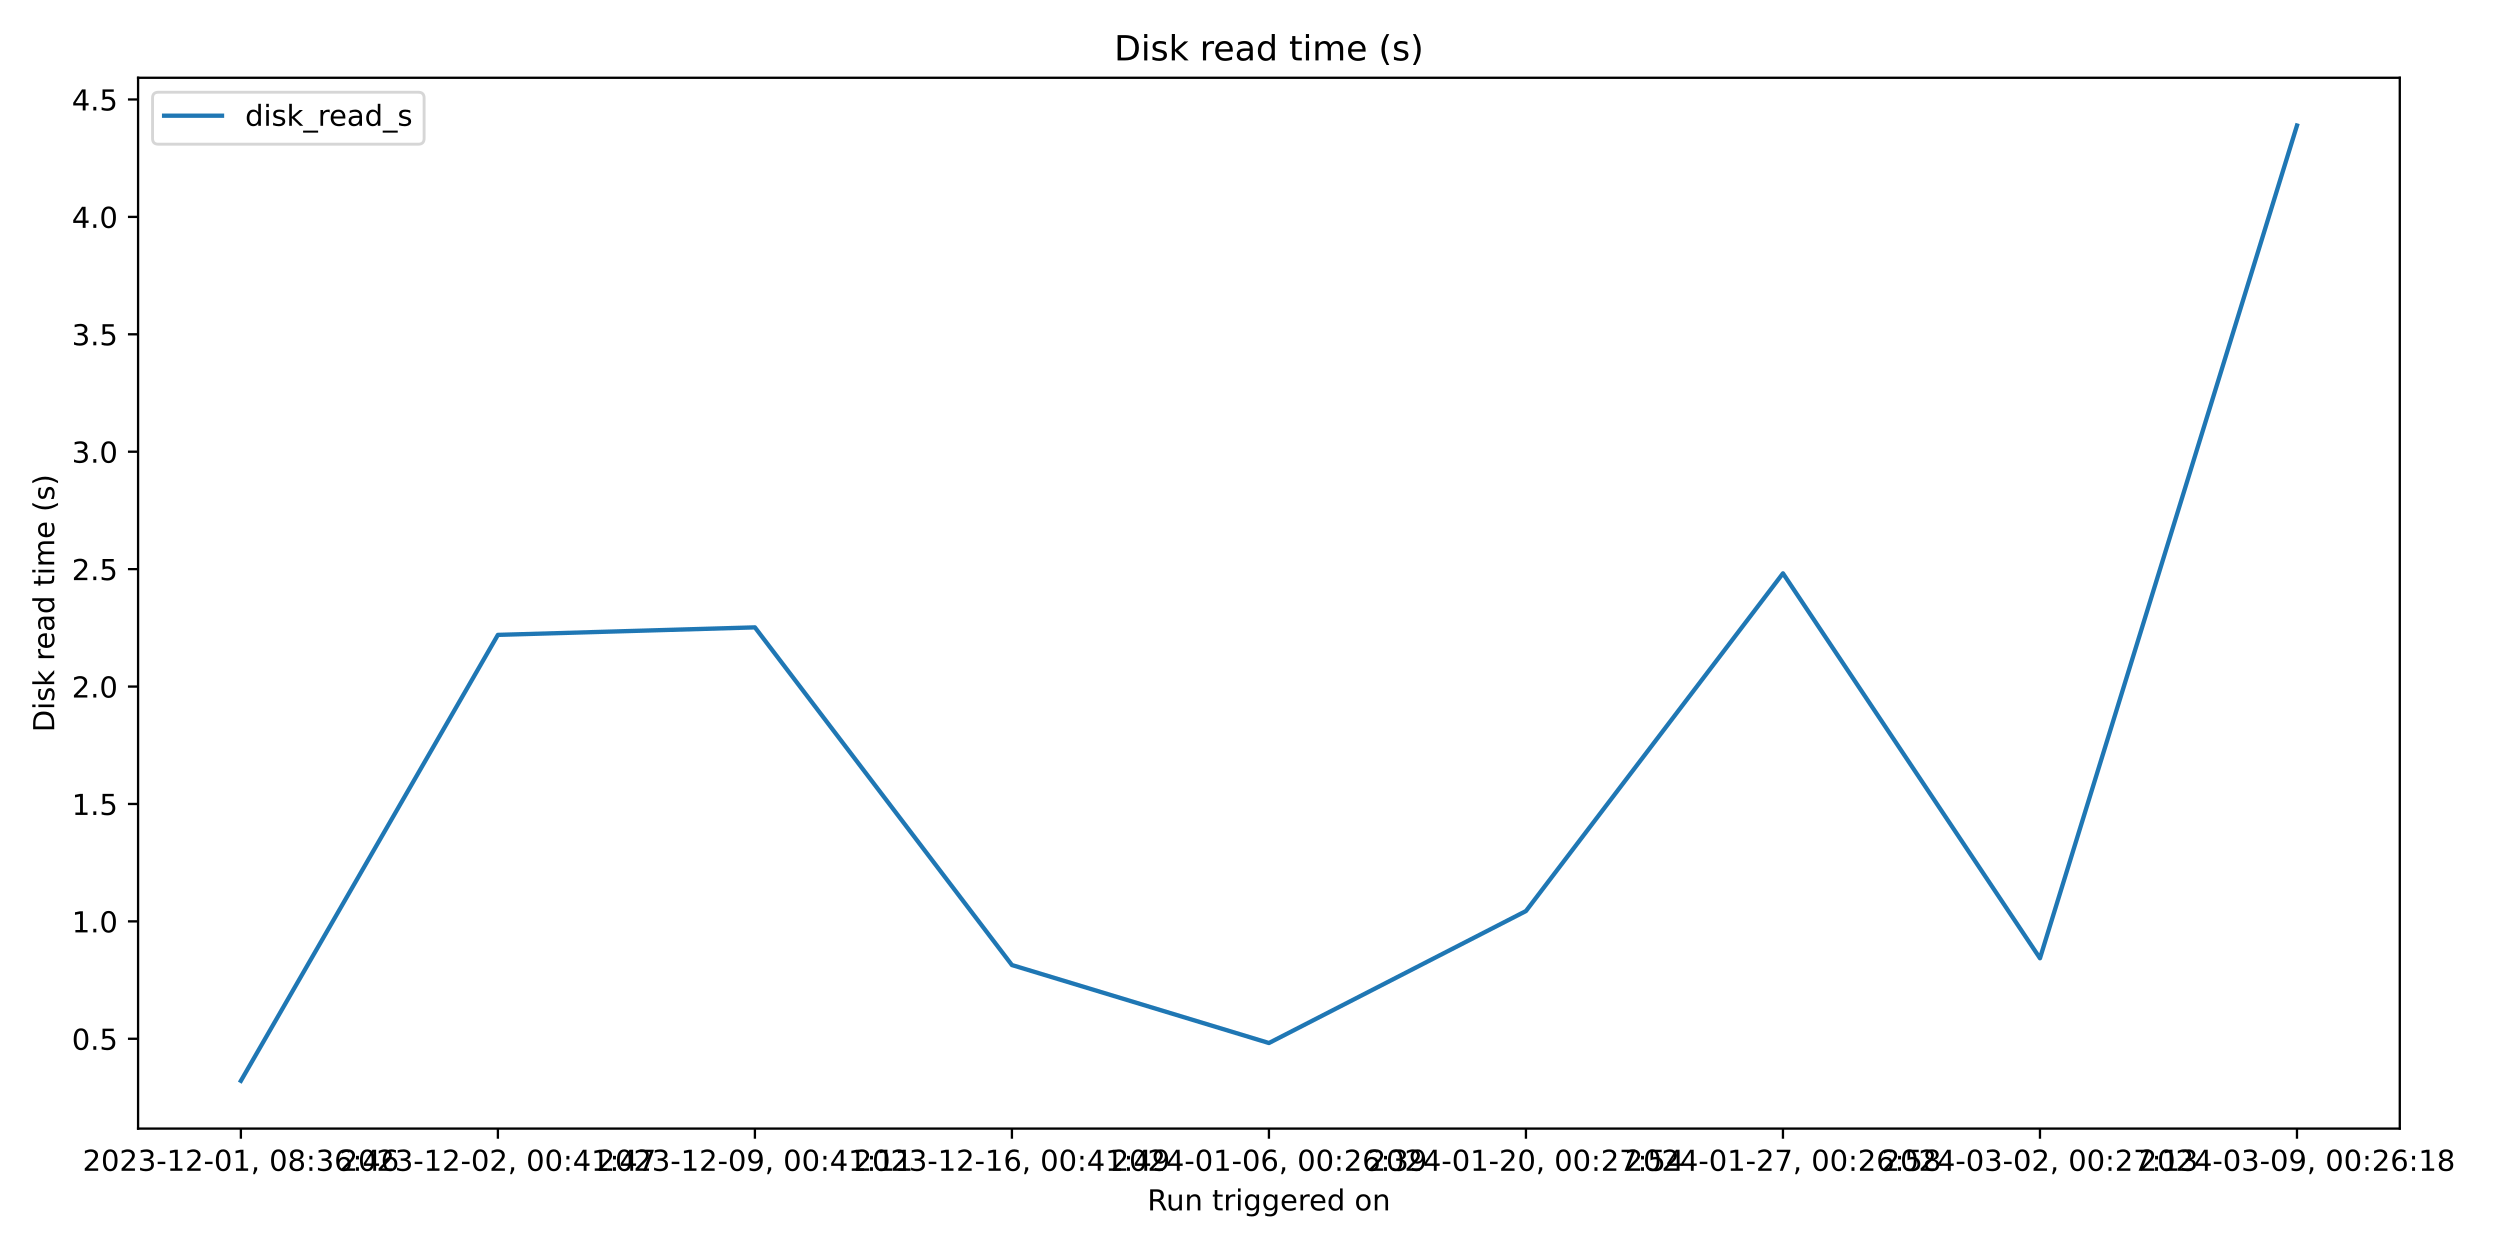
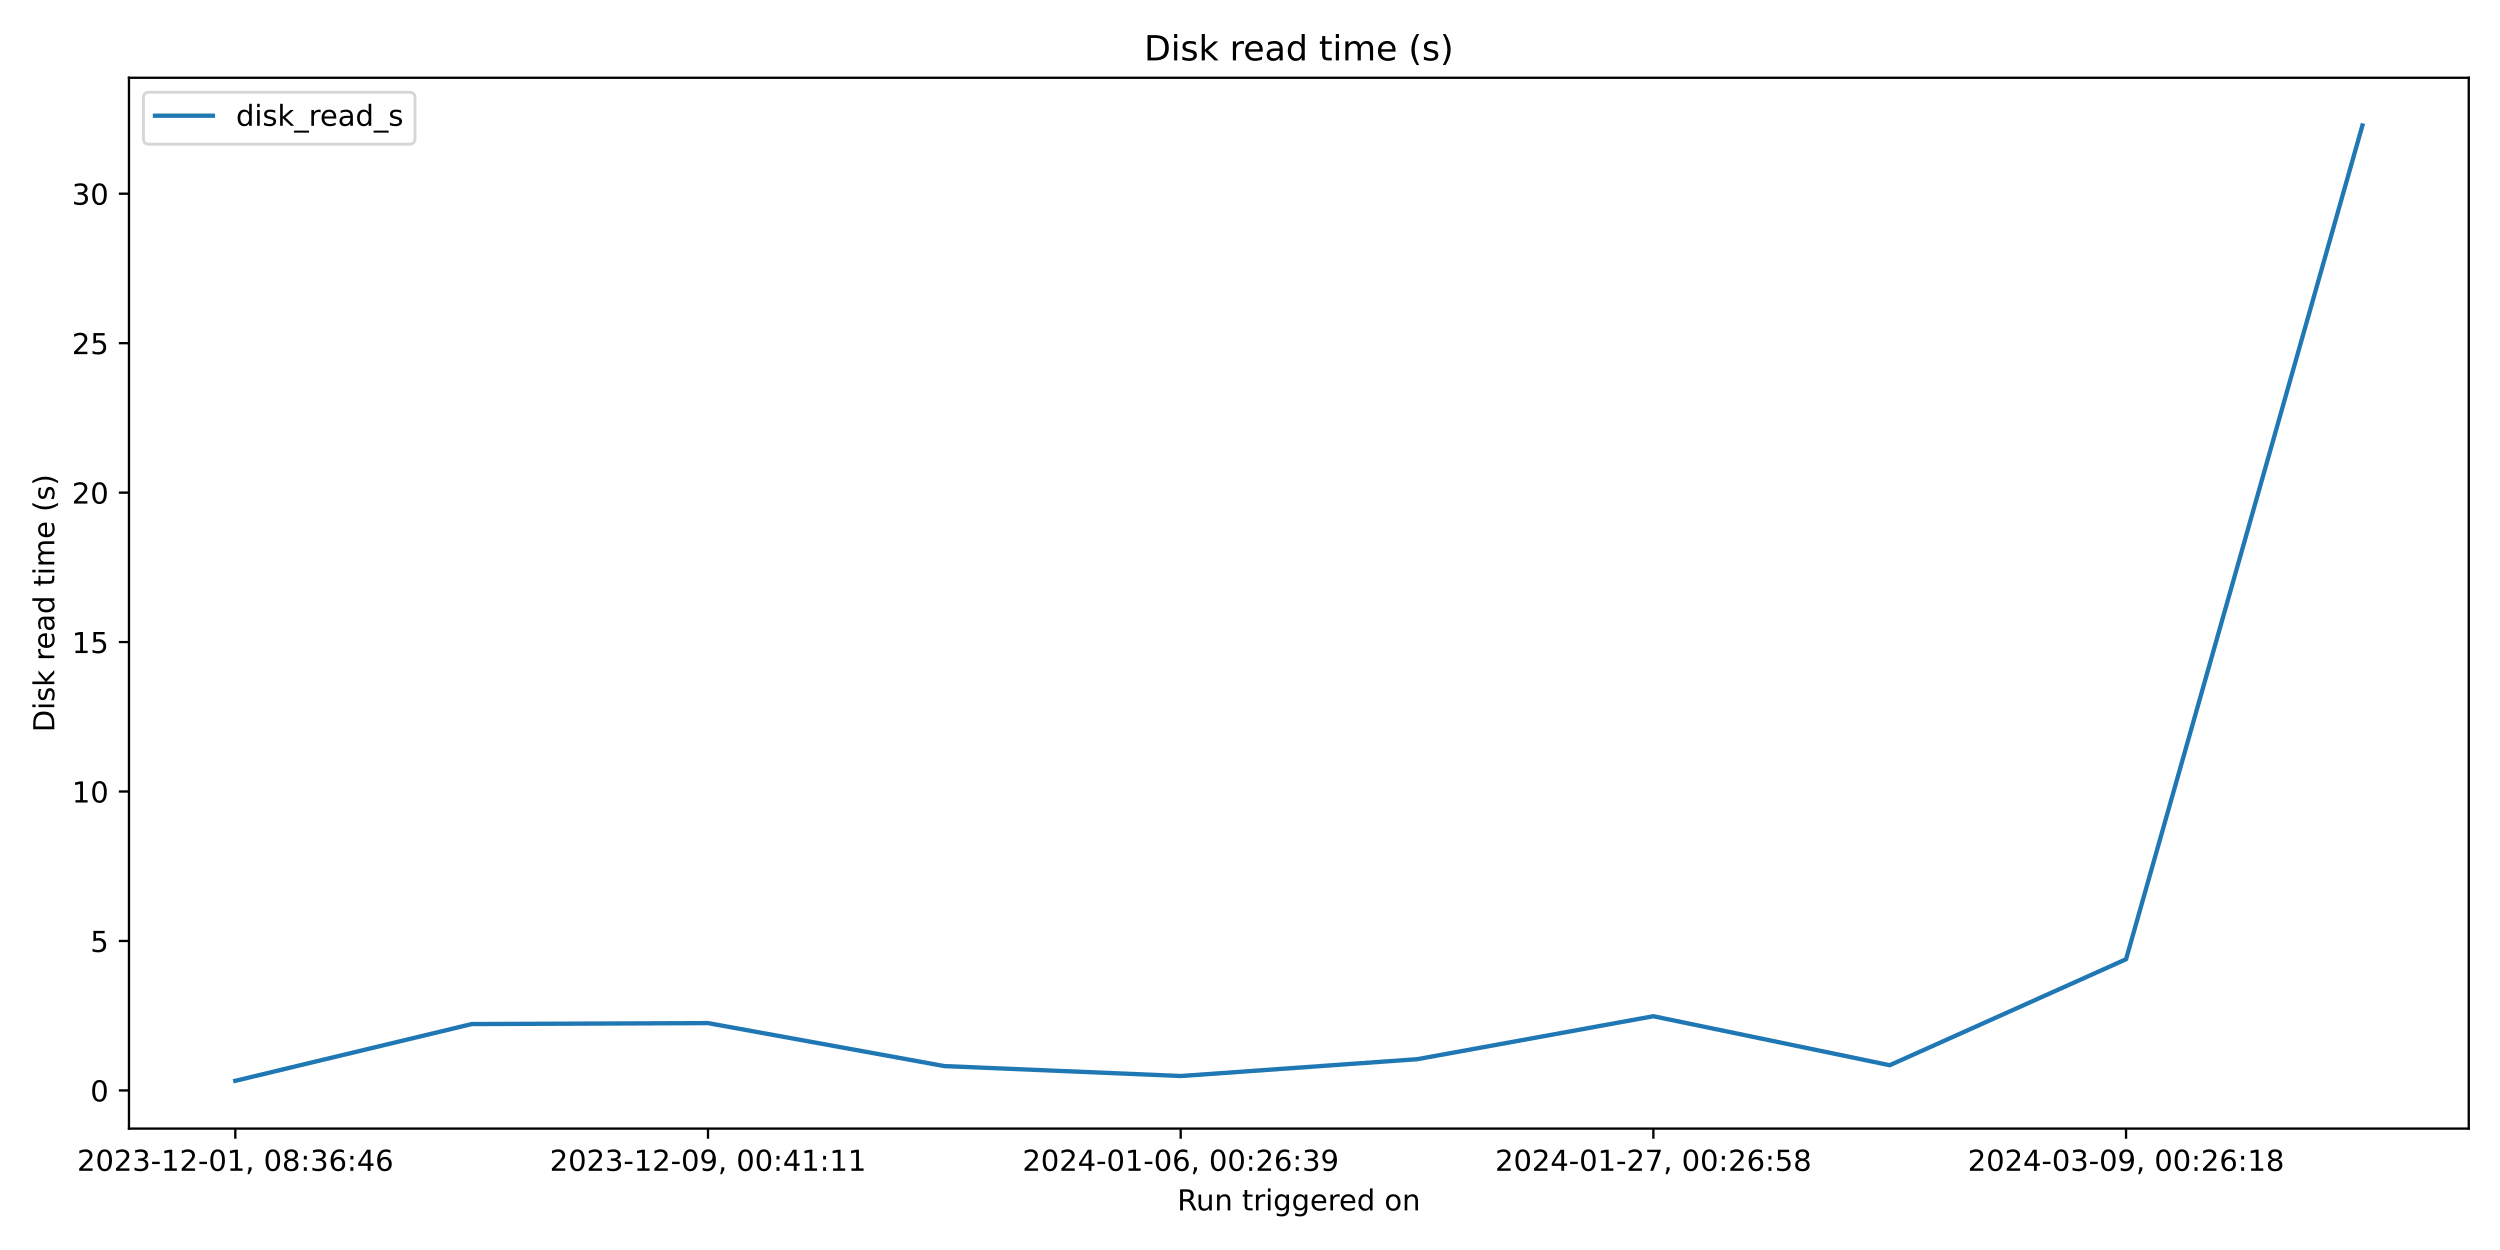
<svg xmlns="http://www.w3.org/2000/svg" xmlns:xlink="http://www.w3.org/1999/xlink" width="864pt" height="432pt" viewBox="0 0 864 432" version="1.1">
  <defs>
    <style type="text/css">*{stroke-linejoin: round; stroke-linecap: butt}</style>
  </defs>
  <g id="figure_1">
    <g id="patch_1">
      <path d="M 0 432  L 864 432  L 864 0  L 0 0  z " style="fill: #ffffff" />
    </g>
    <g id="axes_1">
      <g id="patch_2">
-         <path d="M 47.72 390.04  L 829.366 390.04  L 829.366 26.88  L 47.72 26.88  z " style="fill: #ffffff" />
+         <path d="M 44.57 390.04  L 853.2 390.04  L 853.2 26.88  L 44.57 26.88  z " style="fill: #ffffff" />
      </g>
      <g id="matplotlib.axis_1">
        <g id="xtick_1">
          <g id="line2d_1">
            <defs>
-               <path id="m12837fb2f4" d="M 0 0  L 0 3.5  " style="stroke: #000000; stroke-width: 0.8" />
+               <path id="m8f3abd5b69" d="M 0 0  L 0 3.5  " style="stroke: #000000; stroke-width: 0.8" />
            </defs>
            <g>
-               <use xlink:href="#m12837fb2f4" x="83.249" y="390.04" style="stroke: #000000; stroke-width: 0.8" />
+               <use xlink:href="#m8f3abd5b69" x="81.326" y="390.04" style="stroke: #000000; stroke-width: 0.8" />
            </g>
          </g>
          <g id="text_1">
-             <g transform="translate(28.55719 404.6384) scale(0.1 -0.1)">
+             <g transform="translate(26.63372 404.6384) scale(0.1 -0.1)">
              <defs>
                <path id="DejaVuSans-32" d="M 1228 531  L 3431 531  L 3431 0  L 469 0  L 469 531  Q 828 903 1448 1529  Q 2069 2156 2228 2338  Q 2531 2678 2651 2914  Q 2772 3150 2772 3378  Q 2772 3750 2511 3984  Q 2250 4219 1831 4219  Q 1534 4219 1204 4116  Q 875 4013 500 3803  L 500 4441  Q 881 4594 1212 4672  Q 1544 4750 1819 4750  Q 2544 4750 2975 4387  Q 3406 4025 3406 3419  Q 3406 3131 3298 2873  Q 3191 2616 2906 2266  Q 2828 2175 2409 1742  Q 1991 1309 1228 531  z " transform="scale(0.015625)" />
                <path id="DejaVuSans-30" d="M 2034 4250  Q 1547 4250 1301 3770  Q 1056 3291 1056 2328  Q 1056 1369 1301 889  Q 1547 409 2034 409  Q 2525 409 2770 889  Q 3016 1369 3016 2328  Q 3016 3291 2770 3770  Q 2525 4250 2034 4250  z M 2034 4750  Q 2819 4750 3233 4129  Q 3647 3509 3647 2328  Q 3647 1150 3233 529  Q 2819 -91 2034 -91  Q 1250 -91 836 529  Q 422 1150 422 2328  Q 422 3509 836 4129  Q 1250 4750 2034 4750  z " transform="scale(0.015625)" />
                <path id="DejaVuSans-33" d="M 2597 2516  Q 3050 2419 3304 2112  Q 3559 1806 3559 1356  Q 3559 666 3084 287  Q 2609 -91 1734 -91  Q 1441 -91 1130 -33  Q 819 25 488 141  L 488 750  Q 750 597 1062 519  Q 1375 441 1716 441  Q 2309 441 2620 675  Q 2931 909 2931 1356  Q 2931 1769 2642 2001  Q 2353 2234 1838 2234  L 1294 2234  L 1294 2753  L 1863 2753  Q 2328 2753 2575 2939  Q 2822 3125 2822 3475  Q 2822 3834 2567 4026  Q 2313 4219 1838 4219  Q 1578 4219 1281 4162  Q 984 4106 628 3988  L 628 4550  Q 988 4650 1302 4700  Q 1616 4750 1894 4750  Q 2613 4750 3031 4423  Q 3450 4097 3450 3541  Q 3450 3153 3228 2886  Q 3006 2619 2597 2516  z " transform="scale(0.015625)" />
                <path id="DejaVuSans-2d" d="M 313 2009  L 1997 2009  L 1997 1497  L 313 1497  L 313 2009  z " transform="scale(0.015625)" />
                <path id="DejaVuSans-31" d="M 794 531  L 1825 531  L 1825 4091  L 703 3866  L 703 4441  L 1819 4666  L 2450 4666  L 2450 531  L 3481 531  L 3481 0  L 794 0  L 794 531  z " transform="scale(0.015625)" />
                <path id="DejaVuSans-2c" d="M 750 794  L 1409 794  L 1409 256  L 897 -744  L 494 -744  L 750 256  L 750 794  z " transform="scale(0.015625)" />
                <path id="DejaVuSans-20" transform="scale(0.015625)" />
                <path id="DejaVuSans-38" d="M 2034 2216  Q 1584 2216 1326 1975  Q 1069 1734 1069 1313  Q 1069 891 1326 650  Q 1584 409 2034 409  Q 2484 409 2743 651  Q 3003 894 3003 1313  Q 3003 1734 2745 1975  Q 2488 2216 2034 2216  z M 1403 2484  Q 997 2584 770 2862  Q 544 3141 544 3541  Q 544 4100 942 4425  Q 1341 4750 2034 4750  Q 2731 4750 3128 4425  Q 3525 4100 3525 3541  Q 3525 3141 3298 2862  Q 3072 2584 2669 2484  Q 3125 2378 3379 2068  Q 3634 1759 3634 1313  Q 3634 634 3220 271  Q 2806 -91 2034 -91  Q 1263 -91 848 271  Q 434 634 434 1313  Q 434 1759 690 2068  Q 947 2378 1403 2484  z M 1172 3481  Q 1172 3119 1398 2916  Q 1625 2713 2034 2713  Q 2441 2713 2670 2916  Q 2900 3119 2900 3481  Q 2900 3844 2670 4047  Q 2441 4250 2034 4250  Q 1625 4250 1398 4047  Q 1172 3844 1172 3481  z " transform="scale(0.015625)" />
                <path id="DejaVuSans-3a" d="M 750 794  L 1409 794  L 1409 0  L 750 0  L 750 794  z M 750 3309  L 1409 3309  L 1409 2516  L 750 2516  L 750 3309  z " transform="scale(0.015625)" />
                <path id="DejaVuSans-36" d="M 2113 2584  Q 1688 2584 1439 2293  Q 1191 2003 1191 1497  Q 1191 994 1439 701  Q 1688 409 2113 409  Q 2538 409 2786 701  Q 3034 994 3034 1497  Q 3034 2003 2786 2293  Q 2538 2584 2113 2584  z M 3366 4563  L 3366 3988  Q 3128 4100 2886 4159  Q 2644 4219 2406 4219  Q 1781 4219 1451 3797  Q 1122 3375 1075 2522  Q 1259 2794 1537 2939  Q 1816 3084 2150 3084  Q 2853 3084 3261 2657  Q 3669 2231 3669 1497  Q 3669 778 3244 343  Q 2819 -91 2113 -91  Q 1303 -91 875 529  Q 447 1150 447 2328  Q 447 3434 972 4092  Q 1497 4750 2381 4750  Q 2619 4750 2861 4703  Q 3103 4656 3366 4563  z " transform="scale(0.015625)" />
                <path id="DejaVuSans-34" d="M 2419 4116  L 825 1625  L 2419 1625  L 2419 4116  z M 2253 4666  L 3047 4666  L 3047 1625  L 3713 1625  L 3713 1100  L 3047 1100  L 3047 0  L 2419 0  L 2419 1100  L 313 1100  L 313 1709  L 2253 4666  z " transform="scale(0.015625)" />
              </defs>
              <use xlink:href="#DejaVuSans-32" />
              <use xlink:href="#DejaVuSans-30" x="63.623" />
              <use xlink:href="#DejaVuSans-32" x="127.246" />
              <use xlink:href="#DejaVuSans-33" x="190.869" />
              <use xlink:href="#DejaVuSans-2d" x="254.492" />
              <use xlink:href="#DejaVuSans-31" x="290.576" />
              <use xlink:href="#DejaVuSans-32" x="354.199" />
              <use xlink:href="#DejaVuSans-2d" x="417.822" />
              <use xlink:href="#DejaVuSans-30" x="453.906" />
              <use xlink:href="#DejaVuSans-31" x="517.529" />
              <use xlink:href="#DejaVuSans-2c" x="581.152" />
              <use xlink:href="#DejaVuSans-20" x="612.939" />
              <use xlink:href="#DejaVuSans-30" x="644.727" />
              <use xlink:href="#DejaVuSans-38" x="708.35" />
              <use xlink:href="#DejaVuSans-3a" x="771.973" />
              <use xlink:href="#DejaVuSans-33" x="805.664" />
              <use xlink:href="#DejaVuSans-36" x="869.287" />
              <use xlink:href="#DejaVuSans-3a" x="932.91" />
              <use xlink:href="#DejaVuSans-34" x="966.602" />
              <use xlink:href="#DejaVuSans-36" x="1030.225" />
            </g>
          </g>
        </g>
        <g id="xtick_2">
          <g id="line2d_2">
            <g>
-               <use xlink:href="#m12837fb2f4" x="172.073" y="390.04" style="stroke: #000000; stroke-width: 0.8" />
+               <use xlink:href="#m8f3abd5b69" x="244.686" y="390.04" style="stroke: #000000; stroke-width: 0.8" />
            </g>
          </g>
          <g id="text_2">
-             <g transform="translate(117.3806 404.6384) scale(0.1 -0.1)">
-               <defs>
-                 <path id="DejaVuSans-37" d="M 525 4666  L 3525 4666  L 3525 4397  L 1831 0  L 1172 0  L 2766 4134  L 525 4134  L 525 4666  z " transform="scale(0.015625)" />
-               </defs>
-               <use xlink:href="#DejaVuSans-32" />
-               <use xlink:href="#DejaVuSans-30" x="63.623" />
-               <use xlink:href="#DejaVuSans-32" x="127.246" />
-               <use xlink:href="#DejaVuSans-33" x="190.869" />
-               <use xlink:href="#DejaVuSans-2d" x="254.492" />
-               <use xlink:href="#DejaVuSans-31" x="290.576" />
-               <use xlink:href="#DejaVuSans-32" x="354.199" />
-               <use xlink:href="#DejaVuSans-2d" x="417.822" />
-               <use xlink:href="#DejaVuSans-30" x="453.906" />
-               <use xlink:href="#DejaVuSans-32" x="517.529" />
-               <use xlink:href="#DejaVuSans-2c" x="581.152" />
-               <use xlink:href="#DejaVuSans-20" x="612.939" />
-               <use xlink:href="#DejaVuSans-30" x="644.727" />
-               <use xlink:href="#DejaVuSans-30" x="708.35" />
-               <use xlink:href="#DejaVuSans-3a" x="771.973" />
-               <use xlink:href="#DejaVuSans-34" x="805.664" />
-               <use xlink:href="#DejaVuSans-31" x="869.287" />
-               <use xlink:href="#DejaVuSans-3a" x="932.91" />
-               <use xlink:href="#DejaVuSans-34" x="966.602" />
-               <use xlink:href="#DejaVuSans-37" x="1030.225" />
-             </g>
-           </g>
-         </g>
-         <g id="xtick_3">
-           <g id="line2d_3">
-             <g>
-               <use xlink:href="#m12837fb2f4" x="260.896" y="390.04" style="stroke: #000000; stroke-width: 0.8" />
-             </g>
-           </g>
-           <g id="text_3">
-             <g transform="translate(206.2041 404.6384) scale(0.1 -0.1)">
+             <g transform="translate(189.9933 404.6384) scale(0.1 -0.1)">
              <defs>
                <path id="DejaVuSans-39" d="M 703 97  L 703 672  Q 941 559 1184 500  Q 1428 441 1663 441  Q 2288 441 2617 861  Q 2947 1281 2994 2138  Q 2813 1869 2534 1725  Q 2256 1581 1919 1581  Q 1219 1581 811 2004  Q 403 2428 403 3163  Q 403 3881 828 4315  Q 1253 4750 1959 4750  Q 2769 4750 3195 4129  Q 3622 3509 3622 2328  Q 3622 1225 3098 567  Q 2575 -91 1691 -91  Q 1453 -91 1209 -44  Q 966 3 703 97  z M 1959 2075  Q 2384 2075 2632 2365  Q 2881 2656 2881 3163  Q 2881 3666 2632 3958  Q 2384 4250 1959 4250  Q 1534 4250 1286 3958  Q 1038 3666 1038 3163  Q 1038 2656 1286 2365  Q 1534 2075 1959 2075  z " transform="scale(0.015625)" />
              </defs>
              <use xlink:href="#DejaVuSans-32" />
              <use xlink:href="#DejaVuSans-30" x="63.623" />
              <use xlink:href="#DejaVuSans-32" x="127.246" />
              <use xlink:href="#DejaVuSans-33" x="190.869" />
              <use xlink:href="#DejaVuSans-2d" x="254.492" />
              <use xlink:href="#DejaVuSans-31" x="290.576" />
              <use xlink:href="#DejaVuSans-32" x="354.199" />
              <use xlink:href="#DejaVuSans-2d" x="417.822" />
              <use xlink:href="#DejaVuSans-30" x="453.906" />
              <use xlink:href="#DejaVuSans-39" x="517.529" />
              <use xlink:href="#DejaVuSans-2c" x="581.152" />
              <use xlink:href="#DejaVuSans-20" x="612.939" />
              <use xlink:href="#DejaVuSans-30" x="644.727" />
              <use xlink:href="#DejaVuSans-30" x="708.35" />
              <use xlink:href="#DejaVuSans-3a" x="771.973" />
              <use xlink:href="#DejaVuSans-34" x="805.664" />
              <use xlink:href="#DejaVuSans-31" x="869.287" />
              <use xlink:href="#DejaVuSans-3a" x="932.91" />
              <use xlink:href="#DejaVuSans-31" x="966.602" />
              <use xlink:href="#DejaVuSans-31" x="1030.225" />
            </g>
          </g>
        </g>
-         <g id="xtick_4">
-           <g id="line2d_4">
-             <g>
-               <use xlink:href="#m12837fb2f4" x="349.72" y="390.04" style="stroke: #000000; stroke-width: 0.8" />
-             </g>
-           </g>
-           <g id="text_4">
-             <g transform="translate(295.0275 404.6384) scale(0.1 -0.1)">
-               <use xlink:href="#DejaVuSans-32" />
-               <use xlink:href="#DejaVuSans-30" x="63.623" />
-               <use xlink:href="#DejaVuSans-32" x="127.246" />
-               <use xlink:href="#DejaVuSans-33" x="190.869" />
-               <use xlink:href="#DejaVuSans-2d" x="254.492" />
-               <use xlink:href="#DejaVuSans-31" x="290.576" />
-               <use xlink:href="#DejaVuSans-32" x="354.199" />
-               <use xlink:href="#DejaVuSans-2d" x="417.822" />
-               <use xlink:href="#DejaVuSans-31" x="453.906" />
-               <use xlink:href="#DejaVuSans-36" x="517.529" />
-               <use xlink:href="#DejaVuSans-2c" x="581.152" />
-               <use xlink:href="#DejaVuSans-20" x="612.939" />
-               <use xlink:href="#DejaVuSans-30" x="644.727" />
-               <use xlink:href="#DejaVuSans-30" x="708.35" />
-               <use xlink:href="#DejaVuSans-3a" x="771.973" />
-               <use xlink:href="#DejaVuSans-34" x="805.664" />
-               <use xlink:href="#DejaVuSans-31" x="869.287" />
-               <use xlink:href="#DejaVuSans-3a" x="932.91" />
-               <use xlink:href="#DejaVuSans-34" x="966.602" />
-               <use xlink:href="#DejaVuSans-39" x="1030.225" />
-             </g>
-           </g>
-         </g>
-         <g id="xtick_5">
-           <g id="line2d_5">
-             <g>
-               <use xlink:href="#m12837fb2f4" x="438.543" y="390.04" style="stroke: #000000; stroke-width: 0.8" />
-             </g>
-           </g>
-           <g id="text_5">
-             <g transform="translate(383.851 404.6384) scale(0.1 -0.1)">
+         <g id="xtick_3">
+           <g id="line2d_3">
+             <g>
+               <use xlink:href="#m8f3abd5b69" x="408.045" y="390.04" style="stroke: #000000; stroke-width: 0.8" />
+             </g>
+           </g>
+           <g id="text_3">
+             <g transform="translate(353.3529 404.6384) scale(0.1 -0.1)">
              <use xlink:href="#DejaVuSans-32" />
              <use xlink:href="#DejaVuSans-30" x="63.623" />
              <use xlink:href="#DejaVuSans-32" x="127.246" />
              <use xlink:href="#DejaVuSans-34" x="190.869" />
              <use xlink:href="#DejaVuSans-2d" x="254.492" />
              <use xlink:href="#DejaVuSans-30" x="290.576" />
              <use xlink:href="#DejaVuSans-31" x="354.199" />
              <use xlink:href="#DejaVuSans-2d" x="417.822" />
              <use xlink:href="#DejaVuSans-30" x="453.906" />
              <use xlink:href="#DejaVuSans-36" x="517.529" />
              <use xlink:href="#DejaVuSans-2c" x="581.152" />
              <use xlink:href="#DejaVuSans-20" x="612.939" />
              <use xlink:href="#DejaVuSans-30" x="644.727" />
              <use xlink:href="#DejaVuSans-30" x="708.35" />
              <use xlink:href="#DejaVuSans-3a" x="771.973" />
              <use xlink:href="#DejaVuSans-32" x="805.664" />
              <use xlink:href="#DejaVuSans-36" x="869.287" />
              <use xlink:href="#DejaVuSans-3a" x="932.91" />
              <use xlink:href="#DejaVuSans-33" x="966.602" />
              <use xlink:href="#DejaVuSans-39" x="1030.225" />
            </g>
          </g>
        </g>
-         <g id="xtick_6">
-           <g id="line2d_6">
-             <g>
-               <use xlink:href="#m12837fb2f4" x="527.367" y="390.04" style="stroke: #000000; stroke-width: 0.8" />
-             </g>
-           </g>
-           <g id="text_6">
-             <g transform="translate(472.6744 404.6384) scale(0.1 -0.1)">
+         <g id="xtick_4">
+           <g id="line2d_4">
+             <g>
+               <use xlink:href="#m8f3abd5b69" x="571.405" y="390.04" style="stroke: #000000; stroke-width: 0.8" />
+             </g>
+           </g>
+           <g id="text_4">
+             <g transform="translate(516.7125 404.6384) scale(0.1 -0.1)">
              <defs>
+                 <path id="DejaVuSans-37" d="M 525 4666  L 3525 4666  L 3525 4397  L 1831 0  L 1172 0  L 2766 4134  L 525 4134  L 525 4666  z " transform="scale(0.015625)" />
                <path id="DejaVuSans-35" d="M 691 4666  L 3169 4666  L 3169 4134  L 1269 4134  L 1269 2991  Q 1406 3038 1543 3061  Q 1681 3084 1819 3084  Q 2600 3084 3056 2656  Q 3513 2228 3513 1497  Q 3513 744 3044 326  Q 2575 -91 1722 -91  Q 1428 -91 1123 -41  Q 819 9 494 109  L 494 744  Q 775 591 1075 516  Q 1375 441 1709 441  Q 2250 441 2565 725  Q 2881 1009 2881 1497  Q 2881 1984 2565 2268  Q 2250 2553 1709 2553  Q 1456 2553 1204 2497  Q 953 2441 691 2322  L 691 4666  z " transform="scale(0.015625)" />
              </defs>
-               <use xlink:href="#DejaVuSans-32" />
-               <use xlink:href="#DejaVuSans-30" x="63.623" />
-               <use xlink:href="#DejaVuSans-32" x="127.246" />
-               <use xlink:href="#DejaVuSans-34" x="190.869" />
-               <use xlink:href="#DejaVuSans-2d" x="254.492" />
-               <use xlink:href="#DejaVuSans-30" x="290.576" />
-               <use xlink:href="#DejaVuSans-31" x="354.199" />
-               <use xlink:href="#DejaVuSans-2d" x="417.822" />
-               <use xlink:href="#DejaVuSans-32" x="453.906" />
-               <use xlink:href="#DejaVuSans-30" x="517.529" />
-               <use xlink:href="#DejaVuSans-2c" x="581.152" />
-               <use xlink:href="#DejaVuSans-20" x="612.939" />
-               <use xlink:href="#DejaVuSans-30" x="644.727" />
-               <use xlink:href="#DejaVuSans-30" x="708.35" />
-               <use xlink:href="#DejaVuSans-3a" x="771.973" />
-               <use xlink:href="#DejaVuSans-32" x="805.664" />
-               <use xlink:href="#DejaVuSans-37" x="869.287" />
-               <use xlink:href="#DejaVuSans-3a" x="932.91" />
-               <use xlink:href="#DejaVuSans-35" x="966.602" />
-               <use xlink:href="#DejaVuSans-34" x="1030.225" />
-             </g>
-           </g>
-         </g>
-         <g id="xtick_7">
-           <g id="line2d_7">
-             <g>
-               <use xlink:href="#m12837fb2f4" x="616.19" y="390.04" style="stroke: #000000; stroke-width: 0.8" />
-             </g>
-           </g>
-           <g id="text_7">
-             <g transform="translate(561.4979 404.6384) scale(0.1 -0.1)">
              <use xlink:href="#DejaVuSans-32" />
              <use xlink:href="#DejaVuSans-30" x="63.623" />
              <use xlink:href="#DejaVuSans-32" x="127.246" />
              <use xlink:href="#DejaVuSans-34" x="190.869" />
              <use xlink:href="#DejaVuSans-2d" x="254.492" />
              <use xlink:href="#DejaVuSans-30" x="290.576" />
              <use xlink:href="#DejaVuSans-31" x="354.199" />
              <use xlink:href="#DejaVuSans-2d" x="417.822" />
              <use xlink:href="#DejaVuSans-32" x="453.906" />
              <use xlink:href="#DejaVuSans-37" x="517.529" />
              <use xlink:href="#DejaVuSans-2c" x="581.152" />
              <use xlink:href="#DejaVuSans-20" x="612.939" />
              <use xlink:href="#DejaVuSans-30" x="644.727" />
              <use xlink:href="#DejaVuSans-30" x="708.35" />
              <use xlink:href="#DejaVuSans-3a" x="771.973" />
              <use xlink:href="#DejaVuSans-32" x="805.664" />
              <use xlink:href="#DejaVuSans-36" x="869.287" />
              <use xlink:href="#DejaVuSans-3a" x="932.91" />
              <use xlink:href="#DejaVuSans-35" x="966.602" />
              <use xlink:href="#DejaVuSans-38" x="1030.225" />
            </g>
          </g>
        </g>
-         <g id="xtick_8">
-           <g id="line2d_8">
-             <g>
-               <use xlink:href="#m12837fb2f4" x="705.014" y="390.04" style="stroke: #000000; stroke-width: 0.8" />
-             </g>
-           </g>
-           <g id="text_8">
-             <g transform="translate(650.3213 404.6384) scale(0.1 -0.1)">
-               <use xlink:href="#DejaVuSans-32" />
-               <use xlink:href="#DejaVuSans-30" x="63.623" />
-               <use xlink:href="#DejaVuSans-32" x="127.246" />
-               <use xlink:href="#DejaVuSans-34" x="190.869" />
-               <use xlink:href="#DejaVuSans-2d" x="254.492" />
-               <use xlink:href="#DejaVuSans-30" x="290.576" />
-               <use xlink:href="#DejaVuSans-33" x="354.199" />
-               <use xlink:href="#DejaVuSans-2d" x="417.822" />
-               <use xlink:href="#DejaVuSans-30" x="453.906" />
-               <use xlink:href="#DejaVuSans-32" x="517.529" />
-               <use xlink:href="#DejaVuSans-2c" x="581.152" />
-               <use xlink:href="#DejaVuSans-20" x="612.939" />
-               <use xlink:href="#DejaVuSans-30" x="644.727" />
-               <use xlink:href="#DejaVuSans-30" x="708.35" />
-               <use xlink:href="#DejaVuSans-3a" x="771.973" />
-               <use xlink:href="#DejaVuSans-32" x="805.664" />
-               <use xlink:href="#DejaVuSans-37" x="869.287" />
-               <use xlink:href="#DejaVuSans-3a" x="932.91" />
-               <use xlink:href="#DejaVuSans-31" x="966.602" />
-               <use xlink:href="#DejaVuSans-33" x="1030.225" />
-             </g>
-           </g>
-         </g>
-         <g id="xtick_9">
-           <g id="line2d_9">
-             <g>
-               <use xlink:href="#m12837fb2f4" x="793.837" y="390.04" style="stroke: #000000; stroke-width: 0.8" />
-             </g>
-           </g>
-           <g id="text_9">
-             <g transform="translate(739.1448 404.6384) scale(0.1 -0.1)">
+         <g id="xtick_5">
+           <g id="line2d_5">
+             <g>
+               <use xlink:href="#m8f3abd5b69" x="734.764" y="390.04" style="stroke: #000000; stroke-width: 0.8" />
+             </g>
+           </g>
+           <g id="text_5">
+             <g transform="translate(680.0721 404.6384) scale(0.1 -0.1)">
              <use xlink:href="#DejaVuSans-32" />
              <use xlink:href="#DejaVuSans-30" x="63.623" />
              <use xlink:href="#DejaVuSans-32" x="127.246" />
              <use xlink:href="#DejaVuSans-34" x="190.869" />
              <use xlink:href="#DejaVuSans-2d" x="254.492" />
              <use xlink:href="#DejaVuSans-30" x="290.576" />
              <use xlink:href="#DejaVuSans-33" x="354.199" />
              <use xlink:href="#DejaVuSans-2d" x="417.822" />
              <use xlink:href="#DejaVuSans-30" x="453.906" />
              <use xlink:href="#DejaVuSans-39" x="517.529" />
              <use xlink:href="#DejaVuSans-2c" x="581.152" />
              <use xlink:href="#DejaVuSans-20" x="612.939" />
              <use xlink:href="#DejaVuSans-30" x="644.727" />
              <use xlink:href="#DejaVuSans-30" x="708.35" />
              <use xlink:href="#DejaVuSans-3a" x="771.973" />
              <use xlink:href="#DejaVuSans-32" x="805.664" />
              <use xlink:href="#DejaVuSans-36" x="869.287" />
              <use xlink:href="#DejaVuSans-3a" x="932.91" />
              <use xlink:href="#DejaVuSans-31" x="966.602" />
              <use xlink:href="#DejaVuSans-38" x="1030.225" />
            </g>
          </g>
        </g>
-         <g id="text_10">
-           <g transform="translate(396.5268 418.3166) scale(0.1 -0.1)">
+         <g id="text_6">
+           <g transform="translate(406.8686 418.3166) scale(0.1 -0.1)">
            <defs>
              <path id="DejaVuSans-52" d="M 2841 2188  Q 3044 2119 3236 1894  Q 3428 1669 3622 1275  L 4263 0  L 3584 0  L 2988 1197  Q 2756 1666 2539 1819  Q 2322 1972 1947 1972  L 1259 1972  L 1259 0  L 628 0  L 628 4666  L 2053 4666  Q 2853 4666 3247 4331  Q 3641 3997 3641 3322  Q 3641 2881 3436 2590  Q 3231 2300 2841 2188  z M 1259 4147  L 1259 2491  L 2053 2491  Q 2509 2491 2742 2702  Q 2975 2913 2975 3322  Q 2975 3731 2742 3939  Q 2509 4147 2053 4147  L 1259 4147  z " transform="scale(0.015625)" />
              <path id="DejaVuSans-75" d="M 544 1381  L 544 3500  L 1119 3500  L 1119 1403  Q 1119 906 1312 657  Q 1506 409 1894 409  Q 2359 409 2629 706  Q 2900 1003 2900 1516  L 2900 3500  L 3475 3500  L 3475 0  L 2900 0  L 2900 538  Q 2691 219 2414 64  Q 2138 -91 1772 -91  Q 1169 -91 856 284  Q 544 659 544 1381  z M 1991 3584  L 1991 3584  z " transform="scale(0.015625)" />
              <path id="DejaVuSans-6e" d="M 3513 2113  L 3513 0  L 2938 0  L 2938 2094  Q 2938 2591 2744 2837  Q 2550 3084 2163 3084  Q 1697 3084 1428 2787  Q 1159 2491 1159 1978  L 1159 0  L 581 0  L 581 3500  L 1159 3500  L 1159 2956  Q 1366 3272 1645 3428  Q 1925 3584 2291 3584  Q 2894 3584 3203 3211  Q 3513 2838 3513 2113  z " transform="scale(0.015625)" />
              <path id="DejaVuSans-74" d="M 1172 4494  L 1172 3500  L 2356 3500  L 2356 3053  L 1172 3053  L 1172 1153  Q 1172 725 1289 603  Q 1406 481 1766 481  L 2356 481  L 2356 0  L 1766 0  Q 1100 0 847 248  Q 594 497 594 1153  L 594 3053  L 172 3053  L 172 3500  L 594 3500  L 594 4494  L 1172 4494  z " transform="scale(0.015625)" />
              <path id="DejaVuSans-72" d="M 2631 2963  Q 2534 3019 2420 3045  Q 2306 3072 2169 3072  Q 1681 3072 1420 2755  Q 1159 2438 1159 1844  L 1159 0  L 581 0  L 581 3500  L 1159 3500  L 1159 2956  Q 1341 3275 1631 3429  Q 1922 3584 2338 3584  Q 2397 3584 2469 3576  Q 2541 3569 2628 3553  L 2631 2963  z " transform="scale(0.015625)" />
              <path id="DejaVuSans-69" d="M 603 3500  L 1178 3500  L 1178 0  L 603 0  L 603 3500  z M 603 4863  L 1178 4863  L 1178 4134  L 603 4134  L 603 4863  z " transform="scale(0.015625)" />
              <path id="DejaVuSans-67" d="M 2906 1791  Q 2906 2416 2648 2759  Q 2391 3103 1925 3103  Q 1463 3103 1205 2759  Q 947 2416 947 1791  Q 947 1169 1205 825  Q 1463 481 1925 481  Q 2391 481 2648 825  Q 2906 1169 2906 1791  z M 3481 434  Q 3481 -459 3084 -895  Q 2688 -1331 1869 -1331  Q 1566 -1331 1297 -1286  Q 1028 -1241 775 -1147  L 775 -588  Q 1028 -725 1275 -790  Q 1522 -856 1778 -856  Q 2344 -856 2625 -561  Q 2906 -266 2906 331  L 2906 616  Q 2728 306 2450 153  Q 2172 0 1784 0  Q 1141 0 747 490  Q 353 981 353 1791  Q 353 2603 747 3093  Q 1141 3584 1784 3584  Q 2172 3584 2450 3431  Q 2728 3278 2906 2969  L 2906 3500  L 3481 3500  L 3481 434  z " transform="scale(0.015625)" />
              <path id="DejaVuSans-65" d="M 3597 1894  L 3597 1613  L 953 1613  Q 991 1019 1311 708  Q 1631 397 2203 397  Q 2534 397 2845 478  Q 3156 559 3463 722  L 3463 178  Q 3153 47 2828 -22  Q 2503 -91 2169 -91  Q 1331 -91 842 396  Q 353 884 353 1716  Q 353 2575 817 3079  Q 1281 3584 2069 3584  Q 2775 3584 3186 3129  Q 3597 2675 3597 1894  z M 3022 2063  Q 3016 2534 2758 2815  Q 2500 3097 2075 3097  Q 1594 3097 1305 2825  Q 1016 2553 972 2059  L 3022 2063  z " transform="scale(0.015625)" />
              <path id="DejaVuSans-64" d="M 2906 2969  L 2906 4863  L 3481 4863  L 3481 0  L 2906 0  L 2906 525  Q 2725 213 2448 61  Q 2172 -91 1784 -91  Q 1150 -91 751 415  Q 353 922 353 1747  Q 353 2572 751 3078  Q 1150 3584 1784 3584  Q 2172 3584 2448 3432  Q 2725 3281 2906 2969  z M 947 1747  Q 947 1113 1208 752  Q 1469 391 1925 391  Q 2381 391 2643 752  Q 2906 1113 2906 1747  Q 2906 2381 2643 2742  Q 2381 3103 1925 3103  Q 1469 3103 1208 2742  Q 947 2381 947 1747  z " transform="scale(0.015625)" />
              <path id="DejaVuSans-6f" d="M 1959 3097  Q 1497 3097 1228 2736  Q 959 2375 959 1747  Q 959 1119 1226 758  Q 1494 397 1959 397  Q 2419 397 2687 759  Q 2956 1122 2956 1747  Q 2956 2369 2687 2733  Q 2419 3097 1959 3097  z M 1959 3584  Q 2709 3584 3137 3096  Q 3566 2609 3566 1747  Q 3566 888 3137 398  Q 2709 -91 1959 -91  Q 1206 -91 779 398  Q 353 888 353 1747  Q 353 2609 779 3096  Q 1206 3584 1959 3584  z " transform="scale(0.015625)" />
            </defs>
            <use xlink:href="#DejaVuSans-52" />
            <use xlink:href="#DejaVuSans-75" x="64.982" />
            <use xlink:href="#DejaVuSans-6e" x="128.361" />
            <use xlink:href="#DejaVuSans-20" x="191.74" />
            <use xlink:href="#DejaVuSans-74" x="223.527" />
            <use xlink:href="#DejaVuSans-72" x="262.736" />
            <use xlink:href="#DejaVuSans-69" x="303.85" />
            <use xlink:href="#DejaVuSans-67" x="331.633" />
            <use xlink:href="#DejaVuSans-67" x="395.109" />
            <use xlink:href="#DejaVuSans-65" x="458.586" />
            <use xlink:href="#DejaVuSans-72" x="520.109" />
            <use xlink:href="#DejaVuSans-65" x="558.973" />
            <use xlink:href="#DejaVuSans-64" x="620.496" />
            <use xlink:href="#DejaVuSans-20" x="683.973" />
            <use xlink:href="#DejaVuSans-6f" x="715.76" />
            <use xlink:href="#DejaVuSans-6e" x="776.941" />
          </g>
        </g>
      </g>
      <g id="matplotlib.axis_2">
        <g id="ytick_1">
+           <g id="line2d_6">
+             <defs>
+               <path id="me6ec33aa9f" d="M 0 0  L -3.5 0  " style="stroke: #000000; stroke-width: 0.8" />
+             </defs>
+             <g>
+               <use xlink:href="#me6ec33aa9f" x="44.57" y="376.849" style="stroke: #000000; stroke-width: 0.8" />
+             </g>
+           </g>
+           <g id="text_7">
+             <g transform="translate(31.2075 380.6479) scale(0.1 -0.1)">
+               <use xlink:href="#DejaVuSans-30" />
+             </g>
+           </g>
+         </g>
+         <g id="ytick_2">
+           <g id="line2d_7">
+             <g>
+               <use xlink:href="#me6ec33aa9f" x="44.57" y="325.199" style="stroke: #000000; stroke-width: 0.8" />
+             </g>
+           </g>
+           <g id="text_8">
+             <g transform="translate(31.2075 328.9981) scale(0.1 -0.1)">
+               <use xlink:href="#DejaVuSans-35" />
+             </g>
+           </g>
+         </g>
+         <g id="ytick_3">
+           <g id="line2d_8">
+             <g>
+               <use xlink:href="#me6ec33aa9f" x="44.57" y="273.549" style="stroke: #000000; stroke-width: 0.8" />
+             </g>
+           </g>
+           <g id="text_9">
+             <g transform="translate(24.845 277.3483) scale(0.1 -0.1)">
+               <use xlink:href="#DejaVuSans-31" />
+               <use xlink:href="#DejaVuSans-30" x="63.623" />
+             </g>
+           </g>
+         </g>
+         <g id="ytick_4">
+           <g id="line2d_9">
+             <g>
+               <use xlink:href="#me6ec33aa9f" x="44.57" y="221.899" style="stroke: #000000; stroke-width: 0.8" />
+             </g>
+           </g>
+           <g id="text_10">
+             <g transform="translate(24.845 225.6985) scale(0.1 -0.1)">
+               <use xlink:href="#DejaVuSans-31" />
+               <use xlink:href="#DejaVuSans-35" x="63.623" />
+             </g>
+           </g>
+         </g>
+         <g id="ytick_5">
          <g id="line2d_10">
-             <defs>
-               <path id="mdf58c09317" d="M 0 0  L -3.5 0  " style="stroke: #000000; stroke-width: 0.8" />
-             </defs>
-             <g>
-               <use xlink:href="#mdf58c09317" x="47.72" y="359.006" style="stroke: #000000; stroke-width: 0.8" />
+             <g>
+               <use xlink:href="#me6ec33aa9f" x="44.57" y="170.249" style="stroke: #000000; stroke-width: 0.8" />
            </g>
          </g>
          <g id="text_11">
-             <g transform="translate(24.81687 362.8049) scale(0.1 -0.1)">
-               <defs>
-                 <path id="DejaVuSans-2e" d="M 684 794  L 1344 794  L 1344 0  L 684 0  L 684 794  z " transform="scale(0.015625)" />
-               </defs>
-               <use xlink:href="#DejaVuSans-30" />
-               <use xlink:href="#DejaVuSans-2e" x="63.623" />
-               <use xlink:href="#DejaVuSans-35" x="95.41" />
-             </g>
-           </g>
-         </g>
-         <g id="ytick_2">
+             <g transform="translate(24.845 174.0487) scale(0.1 -0.1)">
+               <use xlink:href="#DejaVuSans-32" />
+               <use xlink:href="#DejaVuSans-30" x="63.623" />
+             </g>
+           </g>
+         </g>
+         <g id="ytick_6">
          <g id="line2d_11">
            <g>
-               <use xlink:href="#mdf58c09317" x="47.72" y="318.427" style="stroke: #000000; stroke-width: 0.8" />
+               <use xlink:href="#me6ec33aa9f" x="44.57" y="118.6" style="stroke: #000000; stroke-width: 0.8" />
            </g>
          </g>
          <g id="text_12">
-             <g transform="translate(24.81687 322.2265) scale(0.1 -0.1)">
-               <use xlink:href="#DejaVuSans-31" />
-               <use xlink:href="#DejaVuSans-2e" x="63.623" />
-               <use xlink:href="#DejaVuSans-30" x="95.41" />
-             </g>
-           </g>
-         </g>
-         <g id="ytick_3">
+             <g transform="translate(24.845 122.3989) scale(0.1 -0.1)">
+               <use xlink:href="#DejaVuSans-32" />
+               <use xlink:href="#DejaVuSans-35" x="63.623" />
+             </g>
+           </g>
+         </g>
+         <g id="ytick_7">
          <g id="line2d_12">
            <g>
-               <use xlink:href="#mdf58c09317" x="47.72" y="277.849" style="stroke: #000000; stroke-width: 0.8" />
+               <use xlink:href="#me6ec33aa9f" x="44.57" y="66.95" style="stroke: #000000; stroke-width: 0.8" />
            </g>
          </g>
          <g id="text_13">
-             <g transform="translate(24.81687 281.6482) scale(0.1 -0.1)">
-               <use xlink:href="#DejaVuSans-31" />
-               <use xlink:href="#DejaVuSans-2e" x="63.623" />
-               <use xlink:href="#DejaVuSans-35" x="95.41" />
-             </g>
-           </g>
-         </g>
-         <g id="ytick_4">
-           <g id="line2d_13">
-             <g>
-               <use xlink:href="#mdf58c09317" x="47.72" y="237.271" style="stroke: #000000; stroke-width: 0.8" />
-             </g>
-           </g>
-           <g id="text_14">
-             <g transform="translate(24.81687 241.0698) scale(0.1 -0.1)">
-               <use xlink:href="#DejaVuSans-32" />
-               <use xlink:href="#DejaVuSans-2e" x="63.623" />
-               <use xlink:href="#DejaVuSans-30" x="95.41" />
-             </g>
-           </g>
-         </g>
-         <g id="ytick_5">
-           <g id="line2d_14">
-             <g>
-               <use xlink:href="#mdf58c09317" x="47.72" y="196.692" style="stroke: #000000; stroke-width: 0.8" />
-             </g>
-           </g>
-           <g id="text_15">
-             <g transform="translate(24.81687 200.4915) scale(0.1 -0.1)">
-               <use xlink:href="#DejaVuSans-32" />
-               <use xlink:href="#DejaVuSans-2e" x="63.623" />
-               <use xlink:href="#DejaVuSans-35" x="95.41" />
-             </g>
-           </g>
-         </g>
-         <g id="ytick_6">
-           <g id="line2d_15">
-             <g>
-               <use xlink:href="#mdf58c09317" x="47.72" y="156.114" style="stroke: #000000; stroke-width: 0.8" />
-             </g>
-           </g>
-           <g id="text_16">
-             <g transform="translate(24.81687 159.9131) scale(0.1 -0.1)">
+             <g transform="translate(24.845 70.74913) scale(0.1 -0.1)">
              <use xlink:href="#DejaVuSans-33" />
-               <use xlink:href="#DejaVuSans-2e" x="63.623" />
-               <use xlink:href="#DejaVuSans-30" x="95.41" />
-             </g>
-           </g>
-         </g>
-         <g id="ytick_7">
-           <g id="line2d_16">
-             <g>
-               <use xlink:href="#mdf58c09317" x="47.72" y="115.536" style="stroke: #000000; stroke-width: 0.8" />
-             </g>
-           </g>
-           <g id="text_17">
-             <g transform="translate(24.81687 119.3348) scale(0.1 -0.1)">
-               <use xlink:href="#DejaVuSans-33" />
-               <use xlink:href="#DejaVuSans-2e" x="63.623" />
-               <use xlink:href="#DejaVuSans-35" x="95.41" />
-             </g>
-           </g>
-         </g>
-         <g id="ytick_8">
-           <g id="line2d_17">
-             <g>
-               <use xlink:href="#mdf58c09317" x="47.72" y="74.957" style="stroke: #000000; stroke-width: 0.8" />
-             </g>
-           </g>
-           <g id="text_18">
-             <g transform="translate(24.81687 78.75645) scale(0.1 -0.1)">
-               <use xlink:href="#DejaVuSans-34" />
-               <use xlink:href="#DejaVuSans-2e" x="63.623" />
-               <use xlink:href="#DejaVuSans-30" x="95.41" />
-             </g>
-           </g>
-         </g>
-         <g id="ytick_9">
-           <g id="line2d_18">
-             <g>
-               <use xlink:href="#mdf58c09317" x="47.72" y="34.379" style="stroke: #000000; stroke-width: 0.8" />
-             </g>
-           </g>
-           <g id="text_19">
-             <g transform="translate(24.81687 38.1781) scale(0.1 -0.1)">
-               <use xlink:href="#DejaVuSans-34" />
-               <use xlink:href="#DejaVuSans-2e" x="63.623" />
-               <use xlink:href="#DejaVuSans-35" x="95.41" />
-             </g>
-           </g>
-         </g>
-         <g id="text_20">
-           <g transform="translate(18.73719 253.0264) rotate(-90) scale(0.1 -0.1)">
+               <use xlink:href="#DejaVuSans-30" x="63.623" />
+             </g>
+           </g>
+         </g>
+         <g id="text_14">
+           <g transform="translate(18.76531 253.0264) rotate(-90) scale(0.1 -0.1)">
            <defs>
              <path id="DejaVuSans-44" d="M 1259 4147  L 1259 519  L 2022 519  Q 2988 519 3436 956  Q 3884 1394 3884 2338  Q 3884 3275 3436 3711  Q 2988 4147 2022 4147  L 1259 4147  z M 628 4666  L 1925 4666  Q 3281 4666 3915 4102  Q 4550 3538 4550 2338  Q 4550 1131 3912 565  Q 3275 0 1925 0  L 628 0  L 628 4666  z " transform="scale(0.015625)" />
              <path id="DejaVuSans-73" d="M 2834 3397  L 2834 2853  Q 2591 2978 2328 3040  Q 2066 3103 1784 3103  Q 1356 3103 1142 2972  Q 928 2841 928 2578  Q 928 2378 1081 2264  Q 1234 2150 1697 2047  L 1894 2003  Q 2506 1872 2764 1633  Q 3022 1394 3022 966  Q 3022 478 2636 193  Q 2250 -91 1575 -91  Q 1294 -91 989 -36  Q 684 19 347 128  L 347 722  Q 666 556 975 473  Q 1284 391 1588 391  Q 1994 391 2212 530  Q 2431 669 2431 922  Q 2431 1156 2273 1281  Q 2116 1406 1581 1522  L 1381 1569  Q 847 1681 609 1914  Q 372 2147 372 2553  Q 372 3047 722 3315  Q 1072 3584 1716 3584  Q 2034 3584 2315 3537  Q 2597 3491 2834 3397  z " transform="scale(0.015625)" />
              <path id="DejaVuSans-6b" d="M 581 4863  L 1159 4863  L 1159 1991  L 2875 3500  L 3609 3500  L 1753 1863  L 3688 0  L 2938 0  L 1159 1709  L 1159 0  L 581 0  L 581 4863  z " transform="scale(0.015625)" />
              <path id="DejaVuSans-61" d="M 2194 1759  Q 1497 1759 1228 1600  Q 959 1441 959 1056  Q 959 750 1161 570  Q 1363 391 1709 391  Q 2188 391 2477 730  Q 2766 1069 2766 1631  L 2766 1759  L 2194 1759  z M 3341 1997  L 3341 0  L 2766 0  L 2766 531  Q 2569 213 2275 61  Q 1981 -91 1556 -91  Q 1019 -91 701 211  Q 384 513 384 1019  Q 384 1609 779 1909  Q 1175 2209 1959 2209  L 2766 2209  L 2766 2266  Q 2766 2663 2505 2880  Q 2244 3097 1772 3097  Q 1472 3097 1187 3025  Q 903 2953 641 2809  L 641 3341  Q 956 3463 1253 3523  Q 1550 3584 1831 3584  Q 2591 3584 2966 3190  Q 3341 2797 3341 1997  z " transform="scale(0.015625)" />
              <path id="DejaVuSans-6d" d="M 3328 2828  Q 3544 3216 3844 3400  Q 4144 3584 4550 3584  Q 5097 3584 5394 3201  Q 5691 2819 5691 2113  L 5691 0  L 5113 0  L 5113 2094  Q 5113 2597 4934 2840  Q 4756 3084 4391 3084  Q 3944 3084 3684 2787  Q 3425 2491 3425 1978  L 3425 0  L 2847 0  L 2847 2094  Q 2847 2600 2669 2842  Q 2491 3084 2119 3084  Q 1678 3084 1418 2786  Q 1159 2488 1159 1978  L 1159 0  L 581 0  L 581 3500  L 1159 3500  L 1159 2956  Q 1356 3278 1631 3431  Q 1906 3584 2284 3584  Q 2666 3584 2933 3390  Q 3200 3197 3328 2828  z " transform="scale(0.015625)" />
              <path id="DejaVuSans-28" d="M 1984 4856  Q 1566 4138 1362 3434  Q 1159 2731 1159 2009  Q 1159 1288 1364 580  Q 1569 -128 1984 -844  L 1484 -844  Q 1016 -109 783 600  Q 550 1309 550 2009  Q 550 2706 781 3412  Q 1013 4119 1484 4856  L 1984 4856  z " transform="scale(0.015625)" />
              <path id="DejaVuSans-29" d="M 513 4856  L 1013 4856  Q 1481 4119 1714 3412  Q 1947 2706 1947 2009  Q 1947 1309 1714 600  Q 1481 -109 1013 -844  L 513 -844  Q 928 -128 1133 580  Q 1338 1288 1338 2009  Q 1338 2731 1133 3434  Q 928 4138 513 4856  z " transform="scale(0.015625)" />
            </defs>
            <use xlink:href="#DejaVuSans-44" />
            <use xlink:href="#DejaVuSans-69" x="77.002" />
            <use xlink:href="#DejaVuSans-73" x="104.785" />
            <use xlink:href="#DejaVuSans-6b" x="156.885" />
            <use xlink:href="#DejaVuSans-20" x="214.795" />
            <use xlink:href="#DejaVuSans-72" x="246.582" />
            <use xlink:href="#DejaVuSans-65" x="285.445" />
            <use xlink:href="#DejaVuSans-61" x="346.969" />
            <use xlink:href="#DejaVuSans-64" x="408.248" />
            <use xlink:href="#DejaVuSans-20" x="471.725" />
            <use xlink:href="#DejaVuSans-74" x="503.512" />
            <use xlink:href="#DejaVuSans-69" x="542.721" />
            <use xlink:href="#DejaVuSans-6d" x="570.504" />
            <use xlink:href="#DejaVuSans-65" x="667.916" />
            <use xlink:href="#DejaVuSans-20" x="729.439" />
            <use xlink:href="#DejaVuSans-28" x="761.227" />
            <use xlink:href="#DejaVuSans-73" x="800.24" />
            <use xlink:href="#DejaVuSans-29" x="852.34" />
          </g>
        </g>
      </g>
-       <g id="line2d_19">
-         <path d="M 83.249 373.533  L 172.073 219.416  L 260.896 216.819  L 349.72 333.522  L 438.543 360.466  L 527.367 314.856  L 616.19 198.153  L 705.014 331.169  L 793.837 43.387  " clip-path="url(#p980ed748fc)" style="fill: none; stroke: #1f77b4; stroke-width: 1.5; stroke-linecap: square" />
+       <g id="line2d_13">
+         <path d="M 81.326 373.533  L 163.006 353.916  L 244.686 353.586  L 326.365 368.44  L 408.045 371.87  L 489.725 366.064  L 571.405 351.21  L 653.084 368.14  L 734.764 331.51  L 816.444 43.387  " clip-path="url(#p69681ace5f)" style="fill: none; stroke: #1f77b4; stroke-width: 1.5; stroke-linecap: square" />
      </g>
      <g id="patch_3">
-         <path d="M 47.72 390.04  L 47.72 26.88  " style="fill: none; stroke: #000000; stroke-width: 0.8; stroke-linejoin: miter; stroke-linecap: square" />
+         <path d="M 44.57 390.04  L 44.57 26.88  " style="fill: none; stroke: #000000; stroke-width: 0.8; stroke-linejoin: miter; stroke-linecap: square" />
      </g>
      <g id="patch_4">
-         <path d="M 829.366 390.04  L 829.366 26.88  " style="fill: none; stroke: #000000; stroke-width: 0.8; stroke-linejoin: miter; stroke-linecap: square" />
+         <path d="M 853.2 390.04  L 853.2 26.88  " style="fill: none; stroke: #000000; stroke-width: 0.8; stroke-linejoin: miter; stroke-linecap: square" />
      </g>
      <g id="patch_5">
-         <path d="M 47.72 390.04  L 829.366 390.04  " style="fill: none; stroke: #000000; stroke-width: 0.8; stroke-linejoin: miter; stroke-linecap: square" />
+         <path d="M 44.57 390.04  L 853.2 390.04  " style="fill: none; stroke: #000000; stroke-width: 0.8; stroke-linejoin: miter; stroke-linecap: square" />
      </g>
      <g id="patch_6">
-         <path d="M 47.72 26.88  L 829.366 26.88  " style="fill: none; stroke: #000000; stroke-width: 0.8; stroke-linejoin: miter; stroke-linecap: square" />
-       </g>
-       <g id="text_21">
-         <g transform="translate(385.0635 20.88) scale(0.12 -0.12)">
+         <path d="M 44.57 26.88  L 853.2 26.88  " style="fill: none; stroke: #000000; stroke-width: 0.8; stroke-linejoin: miter; stroke-linecap: square" />
+       </g>
+       <g id="text_15">
+         <g transform="translate(395.4053 20.88) scale(0.12 -0.12)">
          <use xlink:href="#DejaVuSans-44" />
          <use xlink:href="#DejaVuSans-69" x="77.002" />
          <use xlink:href="#DejaVuSans-73" x="104.785" />
          <use xlink:href="#DejaVuSans-6b" x="156.885" />
          <use xlink:href="#DejaVuSans-20" x="214.795" />
          <use xlink:href="#DejaVuSans-72" x="246.582" />
          <use xlink:href="#DejaVuSans-65" x="285.445" />
          <use xlink:href="#DejaVuSans-61" x="346.969" />
          <use xlink:href="#DejaVuSans-64" x="408.248" />
          <use xlink:href="#DejaVuSans-20" x="471.725" />
          <use xlink:href="#DejaVuSans-74" x="503.512" />
          <use xlink:href="#DejaVuSans-69" x="542.721" />
          <use xlink:href="#DejaVuSans-6d" x="570.504" />
          <use xlink:href="#DejaVuSans-65" x="667.916" />
          <use xlink:href="#DejaVuSans-20" x="729.439" />
          <use xlink:href="#DejaVuSans-28" x="761.227" />
          <use xlink:href="#DejaVuSans-73" x="800.24" />
          <use xlink:href="#DejaVuSans-29" x="852.34" />
        </g>
      </g>
      <g id="legend_1">
        <g id="patch_7">
-           <path d="M 54.72 49.836  L 144.572 49.836  Q 146.572 49.836 146.572 47.836  L 146.572 33.88  Q 146.572 31.88 144.572 31.88  L 54.72 31.88  Q 52.72 31.88 52.72 33.88  L 52.72 47.836  Q 52.72 49.836 54.72 49.836  z " style="fill: #ffffff; opacity: 0.8; stroke: #cccccc; stroke-linejoin: miter" />
-         </g>
-         <g id="line2d_20">
-           <path d="M 56.72 39.978  L 66.72 39.978  L 76.72 39.978  " style="fill: none; stroke: #1f77b4; stroke-width: 1.5; stroke-linecap: square" />
-         </g>
-         <g id="text_22">
-           <g transform="translate(84.72 43.47844) scale(0.1 -0.1)">
+           <path d="M 51.57 49.836  L 141.422 49.836  Q 143.422 49.836 143.422 47.836  L 143.422 33.88  Q 143.422 31.88 141.422 31.88  L 51.57 31.88  Q 49.57 31.88 49.57 33.88  L 49.57 47.836  Q 49.57 49.836 51.57 49.836  z " style="fill: #ffffff; opacity: 0.8; stroke: #cccccc; stroke-linejoin: miter" />
+         </g>
+         <g id="line2d_14">
+           <path d="M 53.57 39.978  L 63.57 39.978  L 73.57 39.978  " style="fill: none; stroke: #1f77b4; stroke-width: 1.5; stroke-linecap: square" />
+         </g>
+         <g id="text_16">
+           <g transform="translate(81.57 43.47844) scale(0.1 -0.1)">
            <defs>
              <path id="DejaVuSans-5f" d="M 3263 -1063  L 3263 -1509  L -63 -1509  L -63 -1063  L 3263 -1063  z " transform="scale(0.015625)" />
            </defs>
            <use xlink:href="#DejaVuSans-64" />
            <use xlink:href="#DejaVuSans-69" x="63.477" />
            <use xlink:href="#DejaVuSans-73" x="91.26" />
            <use xlink:href="#DejaVuSans-6b" x="143.359" />
            <use xlink:href="#DejaVuSans-5f" x="201.27" />
            <use xlink:href="#DejaVuSans-72" x="251.27" />
            <use xlink:href="#DejaVuSans-65" x="290.133" />
            <use xlink:href="#DejaVuSans-61" x="351.656" />
            <use xlink:href="#DejaVuSans-64" x="412.936" />
            <use xlink:href="#DejaVuSans-5f" x="476.412" />
            <use xlink:href="#DejaVuSans-73" x="526.412" />
          </g>
        </g>
      </g>
    </g>
  </g>
  <defs>
-     <clipPath id="p980ed748fc">
-       <rect x="47.72" y="26.88" width="781.646" height="363.16" />
+     <clipPath id="p69681ace5f">
+       <rect x="44.57" y="26.88" width="808.63" height="363.16" />
    </clipPath>
  </defs>
</svg>
